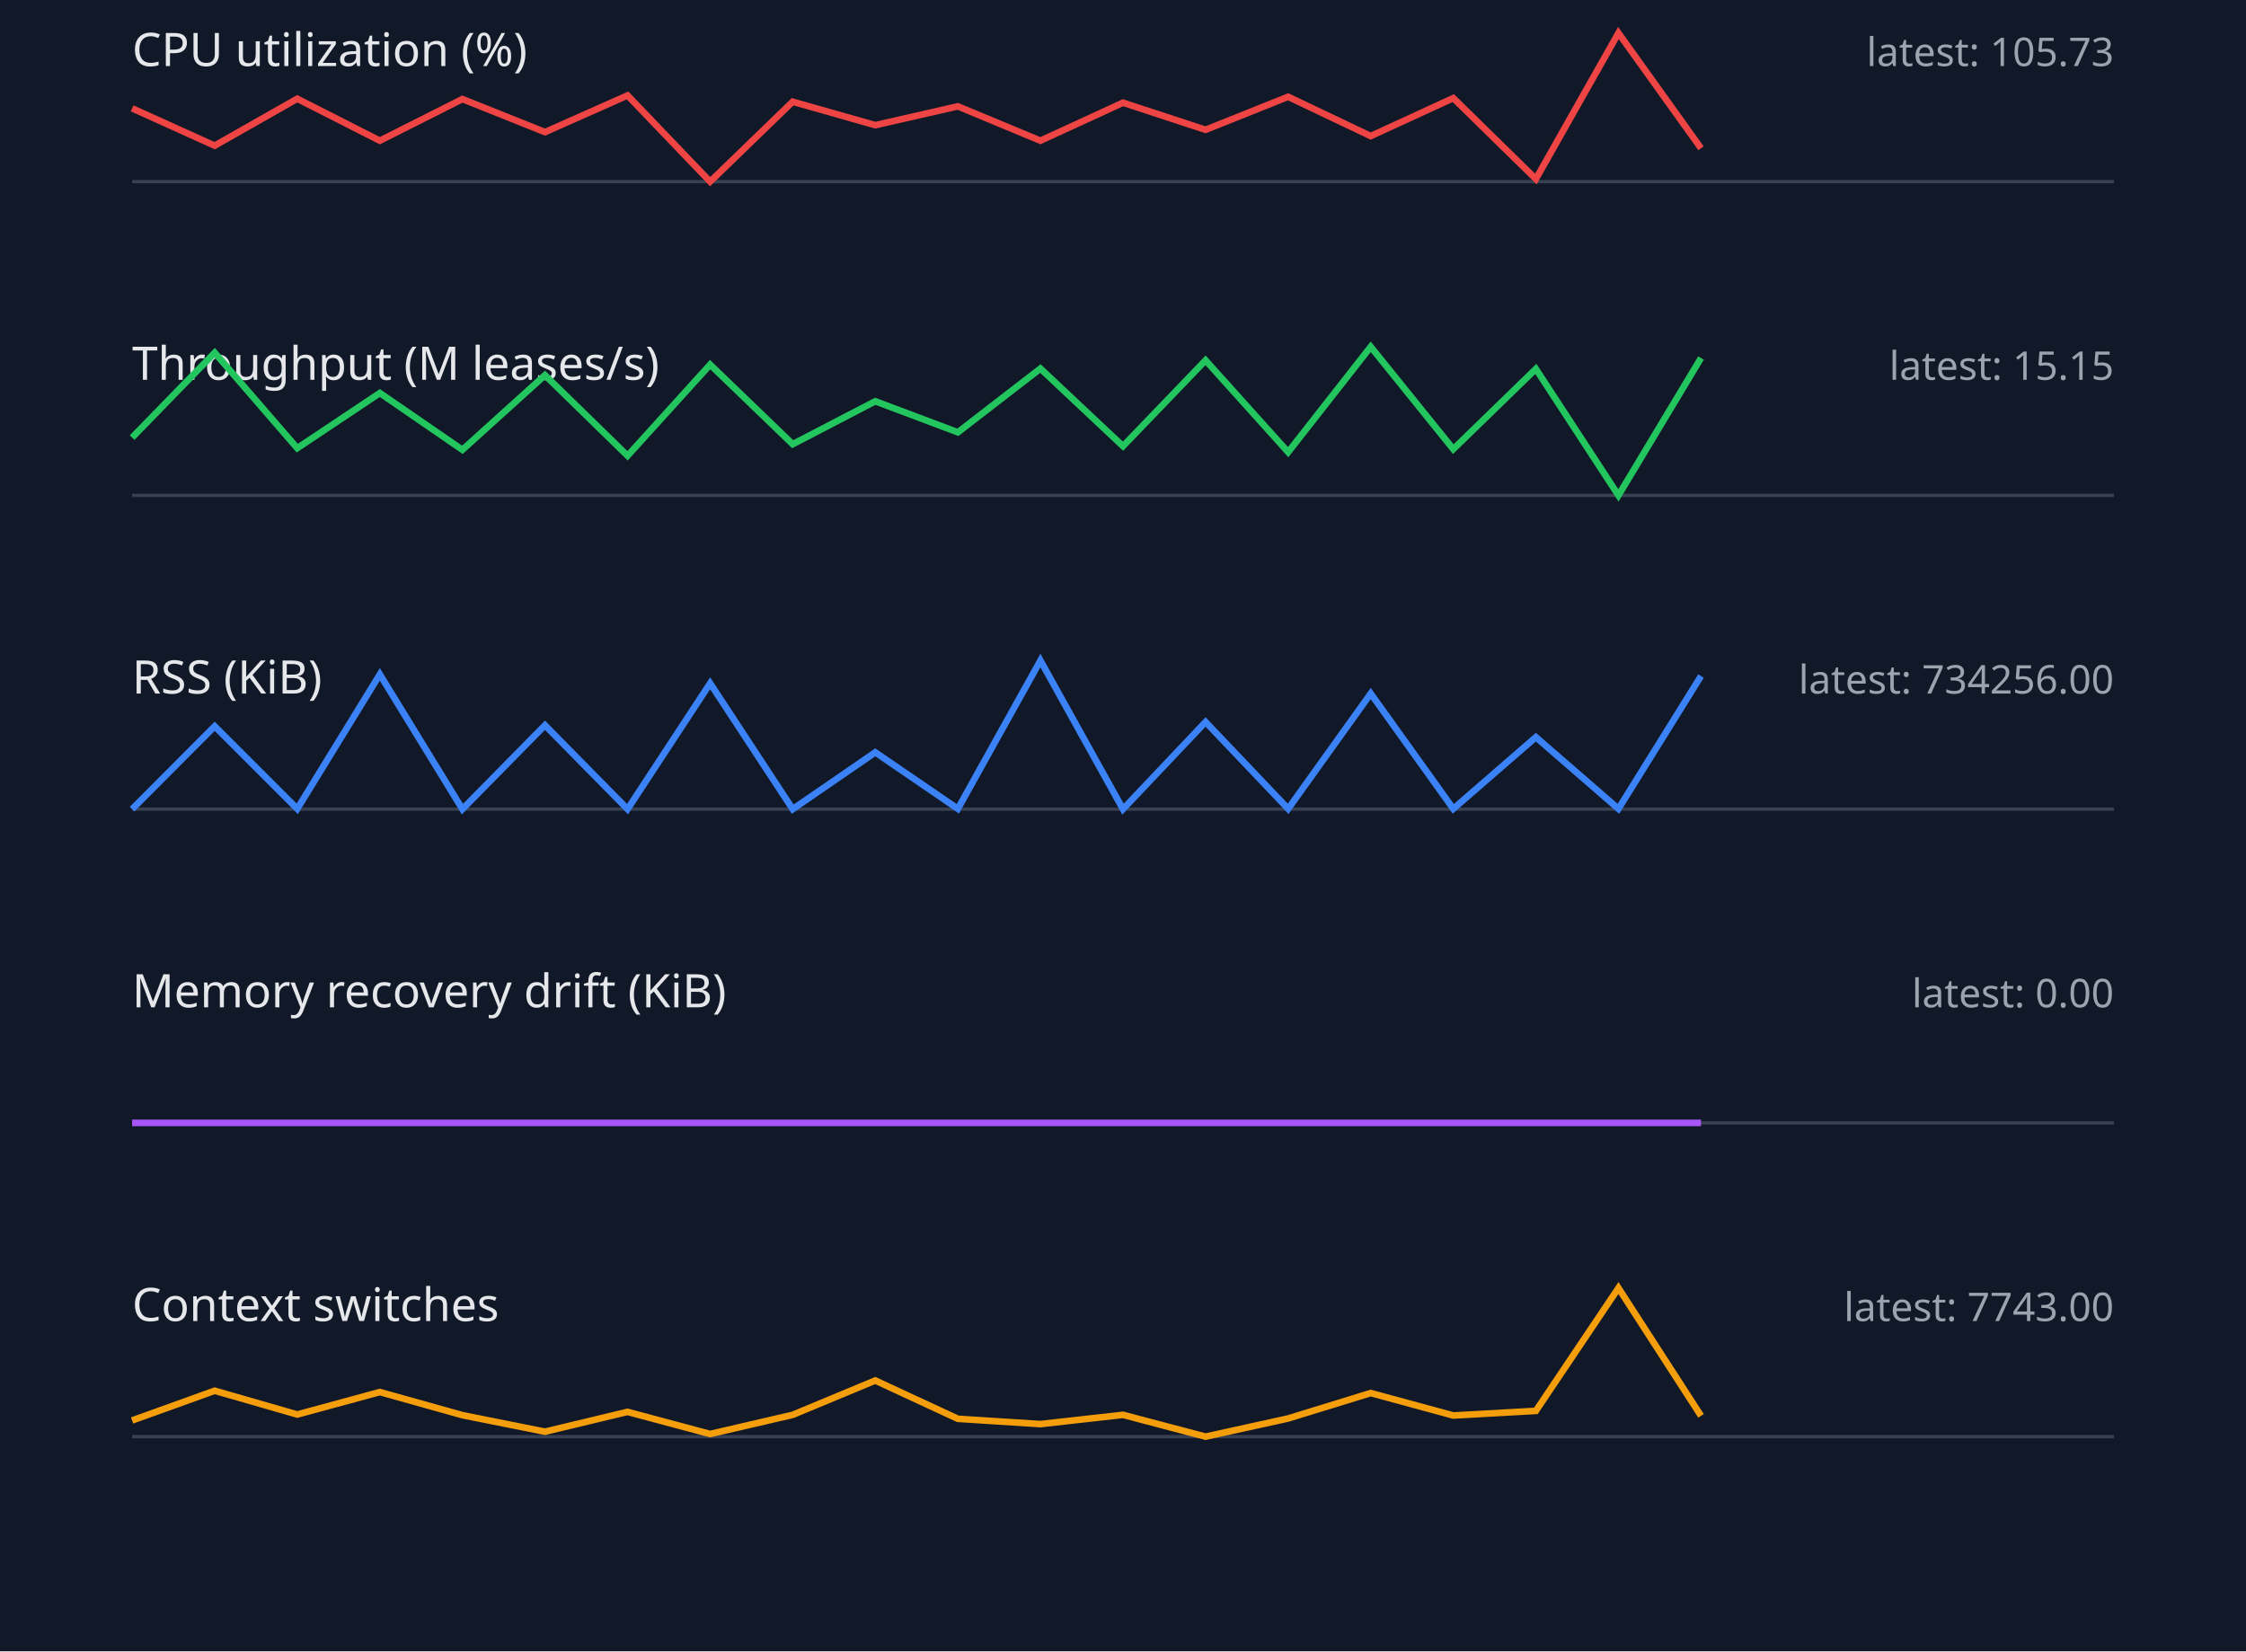
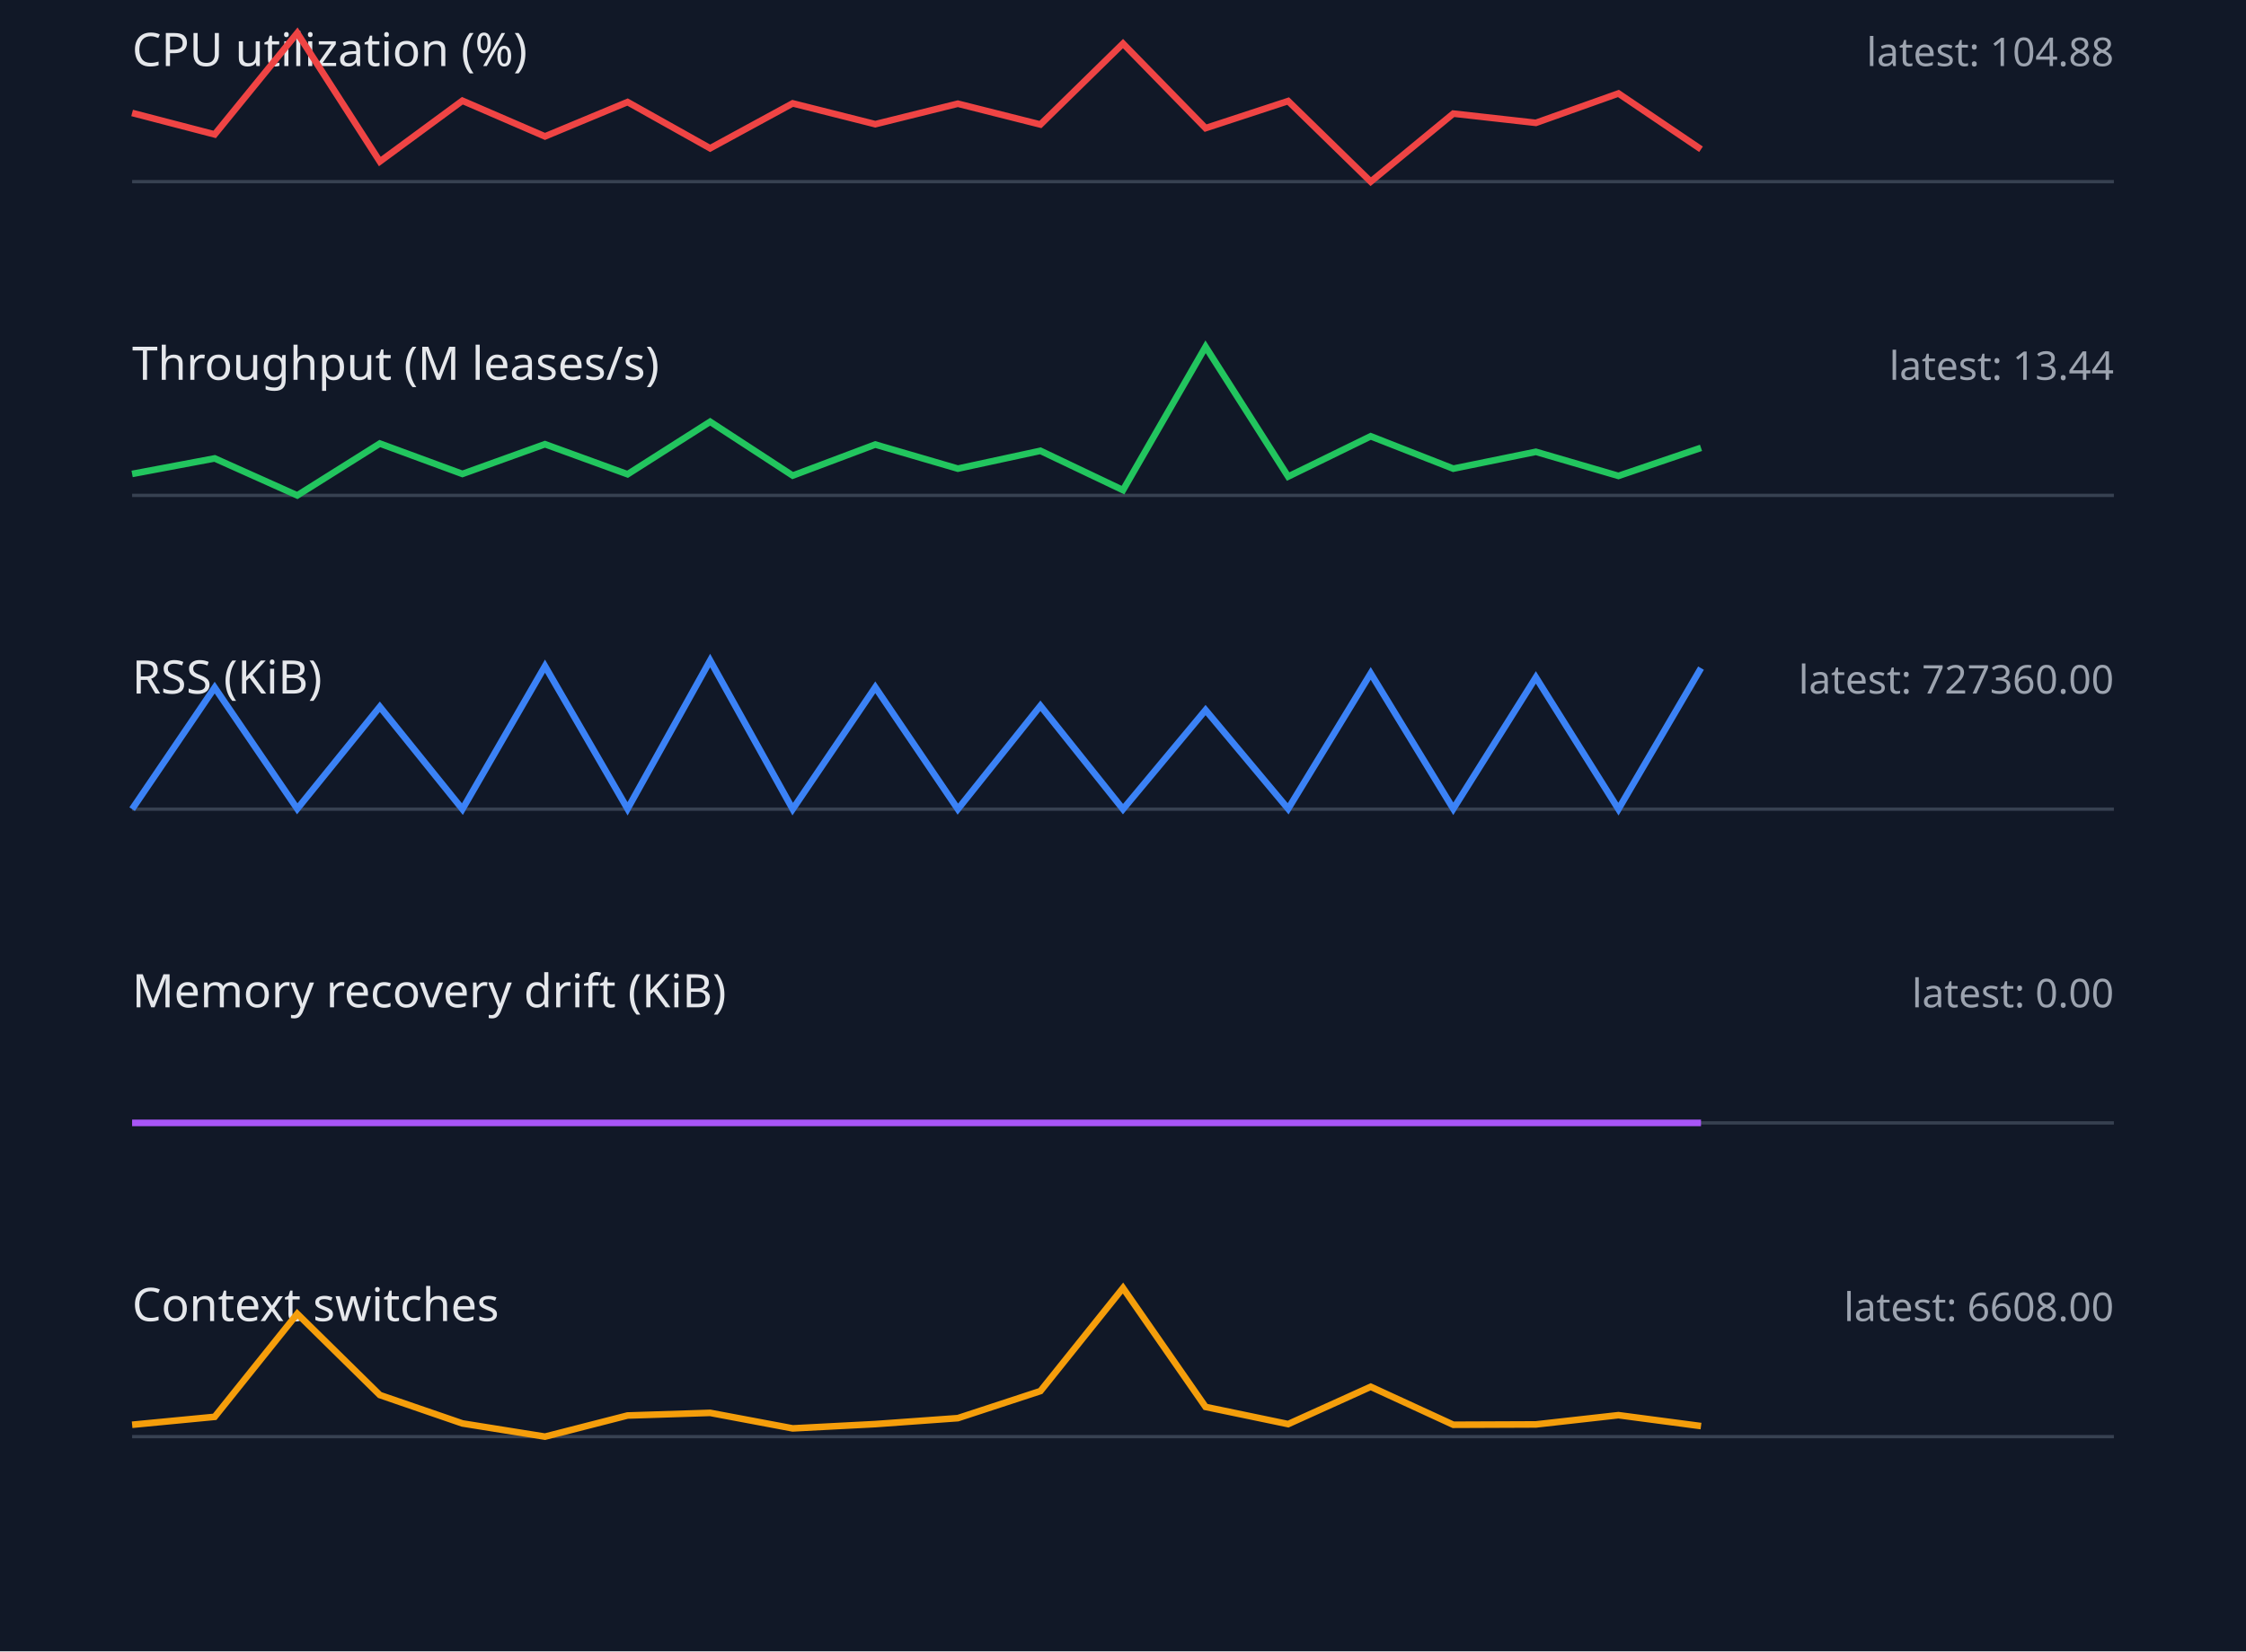
<svg xmlns="http://www.w3.org/2000/svg" width="680" height="500" viewBox="0 0 680 500">
  <style>.label{font:14px sans-serif;fill:#e5e7eb}.value{font:12px sans-serif;fill:#9ca3af}.axis{stroke:#374151}.series{fill:none;stroke-width:2}</style>
  <rect width="100%" height="100%" fill="#111827" />
  <text x="40" y="20" class="label">CPU utilization (%)</text>
-   <text x="640" y="20" text-anchor="end" class="value">latest: 105.73</text>
+   <text x="640" y="20" text-anchor="end" class="value">latest: 104.88</text>
  <line x1="40" y1="55" x2="640" y2="55" class="axis" />
-   <polyline points="40,32.8 65,44.1 90,29.9 115,42.6 140,30.0 165,40.0 190,28.9 215,55.0 240,30.8 265,37.9 290,32.2 315,42.6 340,31.1 365,39.3 390,29.3 415,41.2 440,29.7 465,54.2 490,10.0 515,44.9" stroke="#ef4444" class="series" />
+   <polyline points="40,34.2 65,40.7 90,10.0 115,48.9 140,30.5 165,41.3 190,30.9 215,44.9 240,31.3 265,37.6 290,31.4 315,37.7 340,13.2 365,38.8 390,30.6 415,55.0 440,34.4 465,37.2 490,28.3 515,45.2" stroke="#ef4444" class="series" />
  <text x="40" y="115" class="label">Throughput (M leases/s)</text>
-   <text x="640" y="115" text-anchor="end" class="value">latest: 15.15</text>
+   <text x="640" y="115" text-anchor="end" class="value">latest: 13.44</text>
  <line x1="40" y1="150" x2="640" y2="150" class="axis" />
-   <polyline points="40,132.5 65,106.8 90,135.7 115,119.0 140,136.2 165,113.6 190,138.0 215,110.4 240,134.5 265,121.5 290,130.9 315,111.6 340,135.1 365,109.1 390,136.9 415,105.0 440,136.0 465,111.7 490,150.0 515,108.4" stroke="#22c55e" class="series" />
+   <polyline points="40,143.5 65,138.8 90,150.0 115,134.3 140,143.5 165,134.5 190,143.6 215,127.7 240,144.0 265,134.6 290,141.9 315,136.5 340,148.4 365,105.0 390,144.3 415,132.1 440,141.9 465,136.8 490,144.1 515,135.6" stroke="#22c55e" class="series" />
  <text x="40" y="210" class="label">RSS (KiB)</text>
-   <text x="640" y="210" text-anchor="end" class="value">latest: 734256.00</text>
+   <text x="640" y="210" text-anchor="end" class="value">latest: 727360.00</text>
  <line x1="40" y1="245" x2="640" y2="245" class="axis" />
-   <polyline points="40,245.0 65,219.9 90,244.9 115,204.2 140,245.0 165,219.6 190,245.0 215,206.9 240,245.0 265,227.8 290,244.9 315,200.0 340,245.0 365,218.6 390,244.9 415,210.0 440,244.9 465,223.2 490,244.9 515,204.7" stroke="#3b82f6" class="series" />
+   <polyline points="40,245.0 65,208.2 90,244.9 115,214.0 140,245.0 165,201.7 190,244.9 215,200.0 240,245.0 265,208.1 290,245.0 315,213.7 340,245.0 365,215.0 390,244.9 415,203.9 440,244.9 465,205.1 490,245.0 515,202.3" stroke="#3b82f6" class="series" />
  <text x="40" y="305" class="label">Memory recovery drift (KiB)</text>
  <text x="640" y="305" text-anchor="end" class="value">latest: 0.00</text>
  <line x1="40" y1="340" x2="640" y2="340" class="axis" />
  <polyline points="40,340.0 65,340.0 90,340.0 115,340.0 140,340.0 165,340.0 190,340.0 215,340.0 240,340.0 265,340.0 290,340.0 315,340.0 340,340.0 365,340.0 390,340.0 415,340.0 440,340.0 465,340.0 490,340.0 515,340.0" stroke="#a855f7" class="series" />
  <text x="40" y="400" class="label">Context switches</text>
-   <text x="640" y="400" text-anchor="end" class="value">latest: 7743.00</text>
+   <text x="640" y="400" text-anchor="end" class="value">latest: 6608.00</text>
  <line x1="40" y1="435" x2="640" y2="435" class="axis" />
-   <polyline points="40,430.1 65,421.1 90,428.3 115,421.5 140,428.5 165,433.5 190,427.5 215,434.2 240,428.4 265,418.0 290,429.6 315,431.2 340,428.4 365,435.0 390,429.5 415,421.8 440,428.6 465,427.2 490,390.0 515,428.7" stroke="#f59e0b" class="series" />
+   <polyline points="40,431.4 65,429.0 90,397.8 115,422.4 140,431.0 165,435.0 190,428.6 215,427.8 240,432.5 265,431.2 290,429.4 315,421.2 340,390.0 365,426.0 390,431.2 415,419.9 440,431.4 465,431.3 490,428.5 515,431.8" stroke="#f59e0b" class="series" />
</svg>
